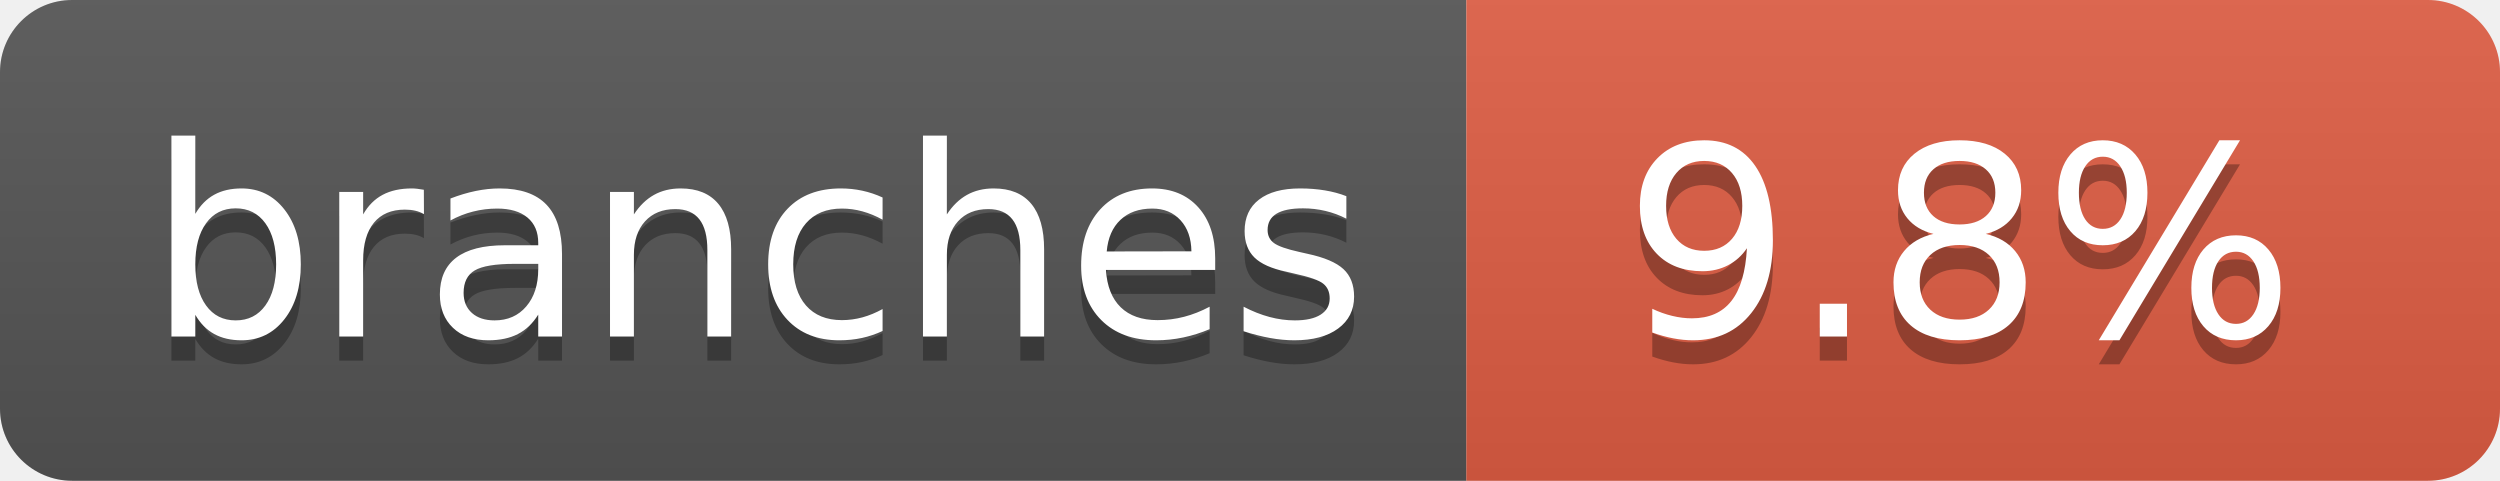
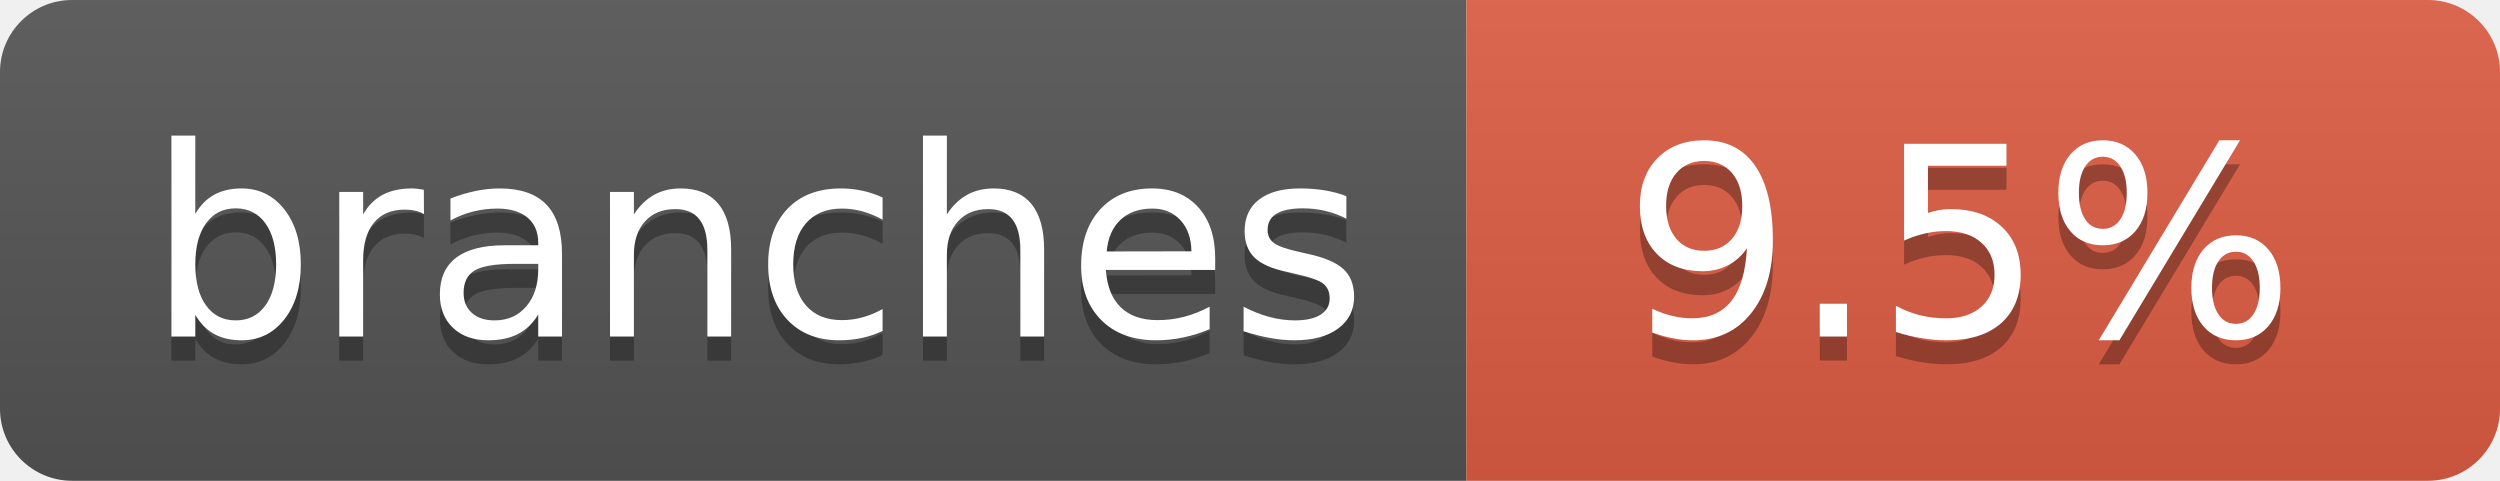
- <svg xmlns="http://www.w3.org/2000/svg" width="104" height="20" role="img" aria-label="branches: 9.8%">
+ <svg xmlns="http://www.w3.org/2000/svg" width="104" height="20" role="img" aria-label="branches: 9.5%">
  <linearGradient id="s" x2="0" y2="100%">
    <stop offset="0" stop-color="#bbb" stop-opacity=".1" />
    <stop offset="1" stop-opacity=".1" />
  </linearGradient>
  <clipPath id="r">
    <rect width="104" height="20" rx="3" fill="#fff" />
  </clipPath>
  <g clip-path="url(#r)">
    <rect width="61" height="20" fill="#555" />
    <rect x="61" width="43" height="20" fill="#e05d44" />
    <rect width="104" height="20" fill="url(#s)" />
  </g>
  <g fill="#fff" text-anchor="middle" font-family="Verdana,Geneva,DejaVu Sans,sans-serif" text-rendering="geometricPrecision" font-size="110">
    <text aria-hidden="true" x="315" y="150" fill="#010101" fill-opacity=".3" transform="scale(.1)" textLength="510">branches</text>
    <text x="315" y="140" transform="scale(.1)" fill="#fff" textLength="510">branches</text>
-     <text aria-hidden="true" x="815" y="150" fill="#010101" fill-opacity=".3" transform="scale(.1)" textLength="330">9.8%</text>
-     <text x="815" y="140" transform="scale(.1)" fill="#fff" textLength="330">9.8%</text>
+     <text aria-hidden="true" x="815" y="150" fill="#010101" fill-opacity=".3" transform="scale(.1)" textLength="330">9.5%</text>
+     <text x="815" y="140" transform="scale(.1)" fill="#fff" textLength="330">9.5%</text>
  </g>
</svg>
